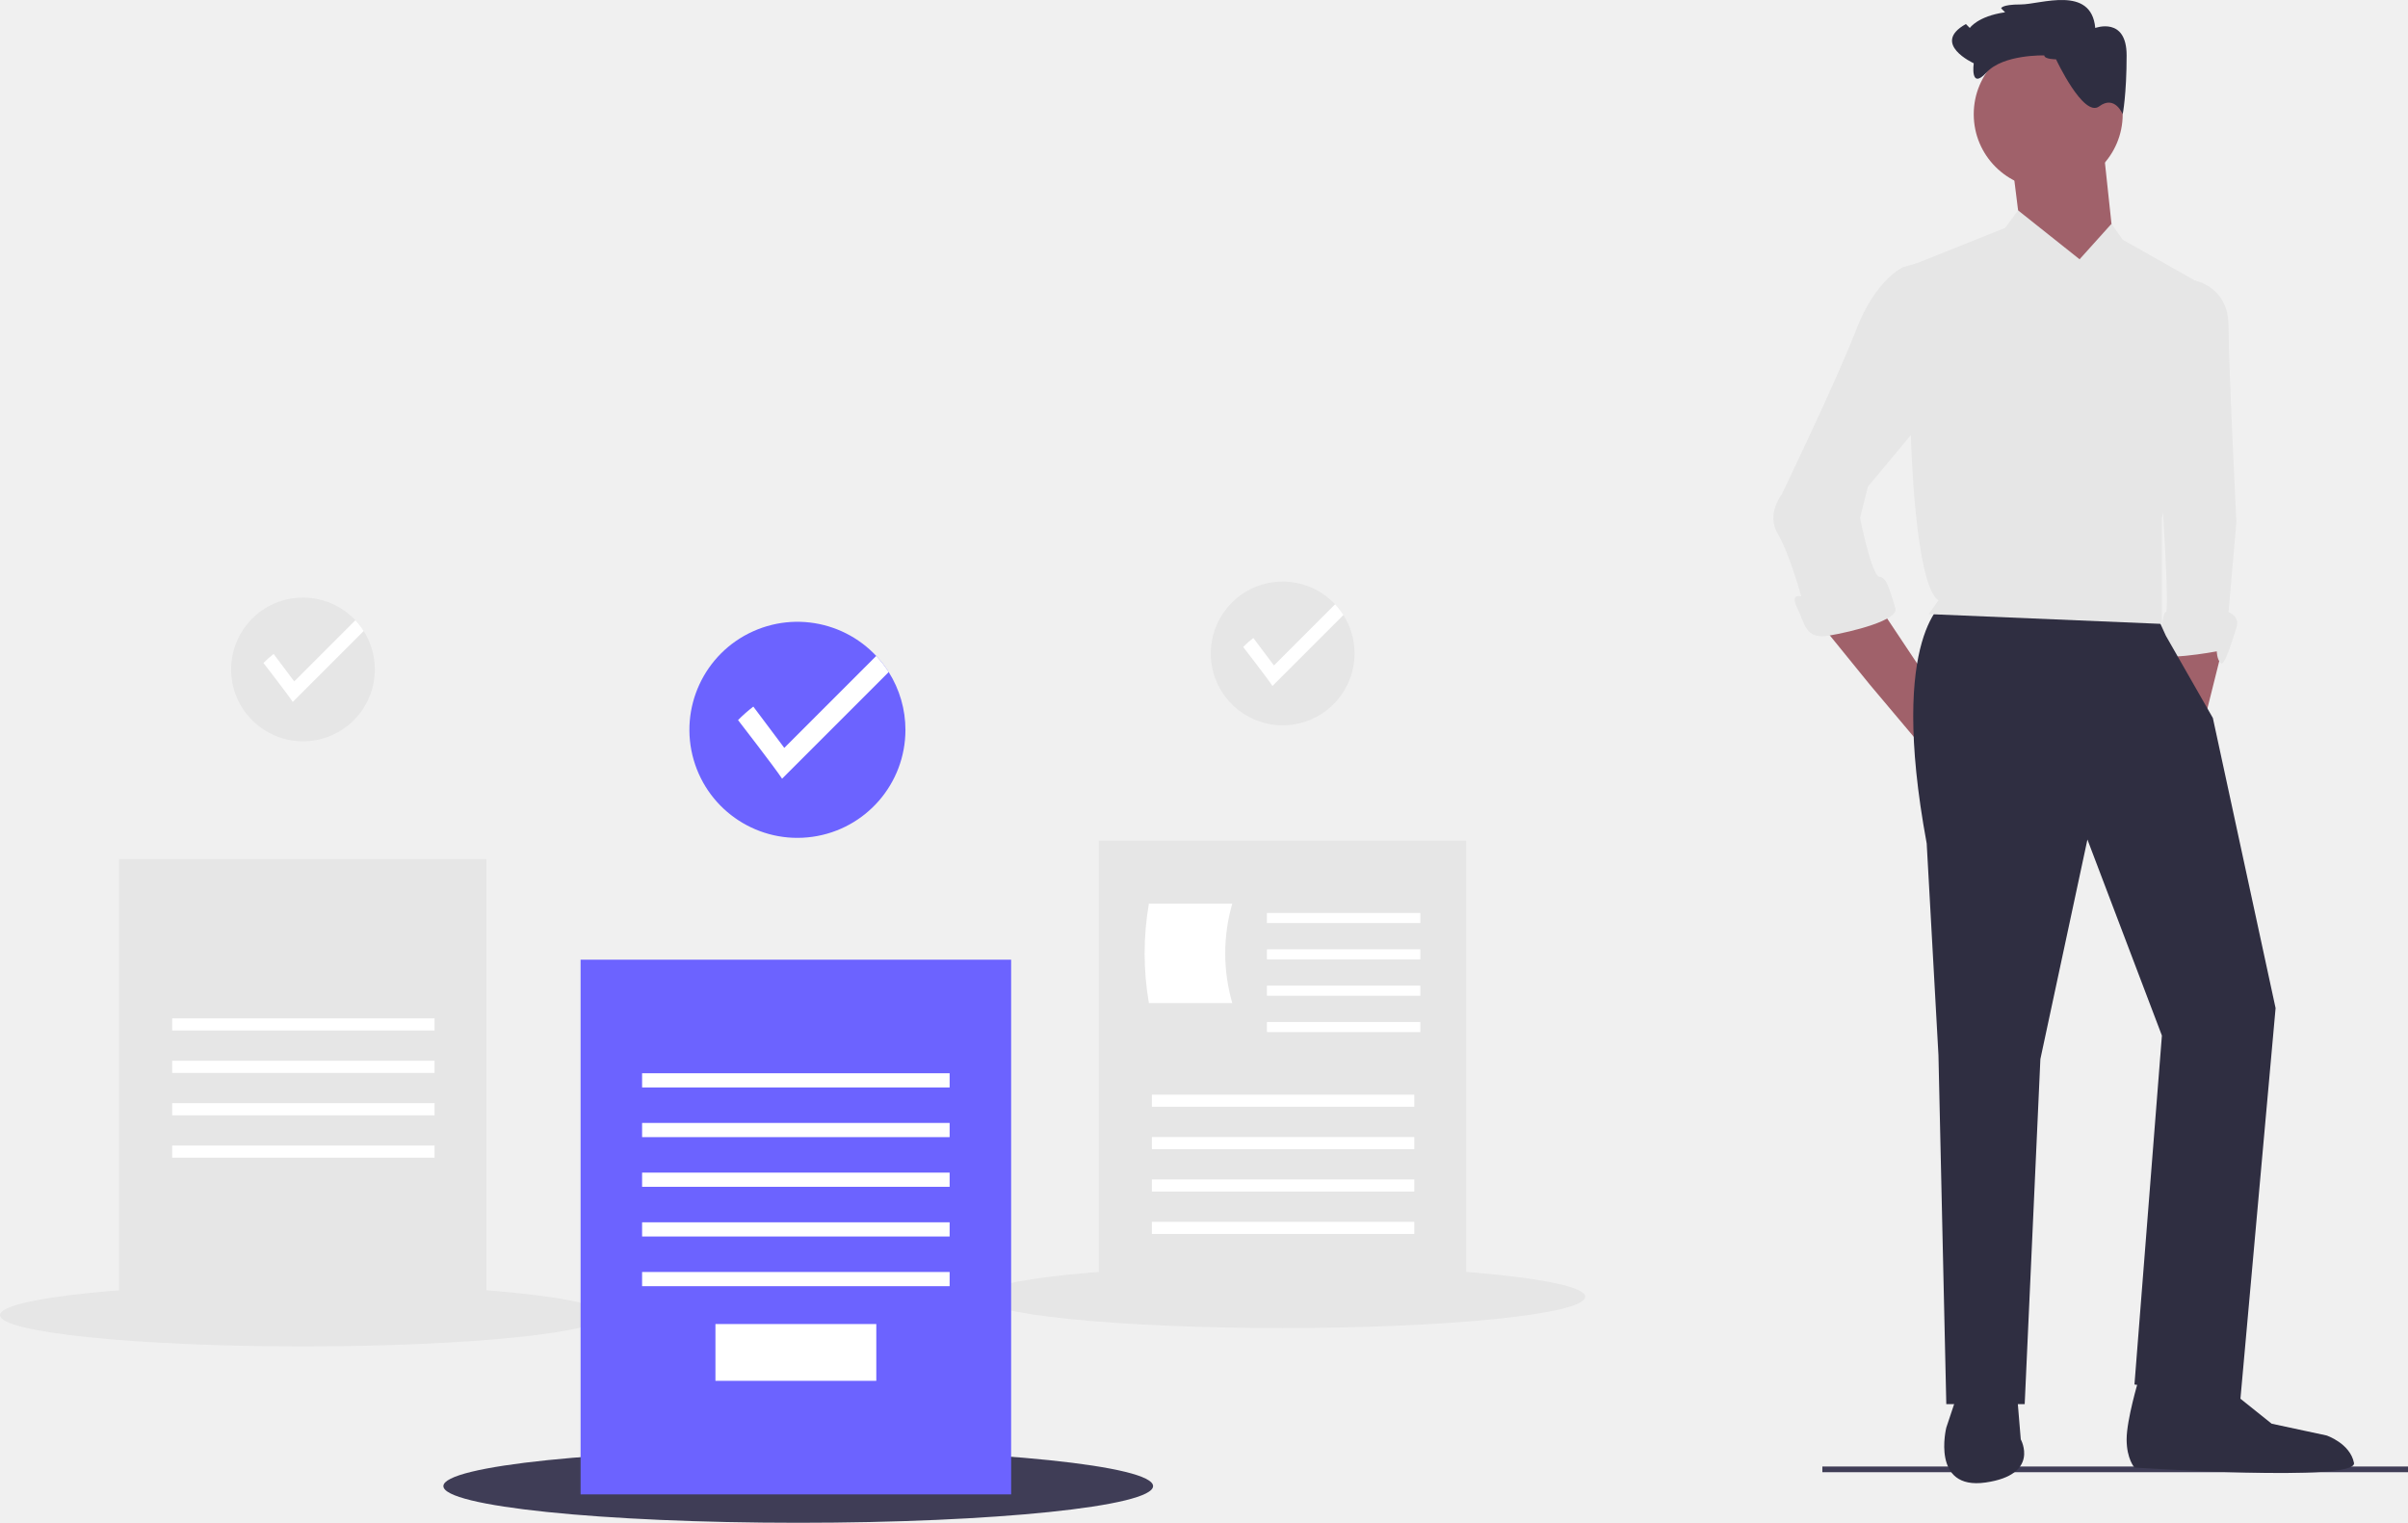
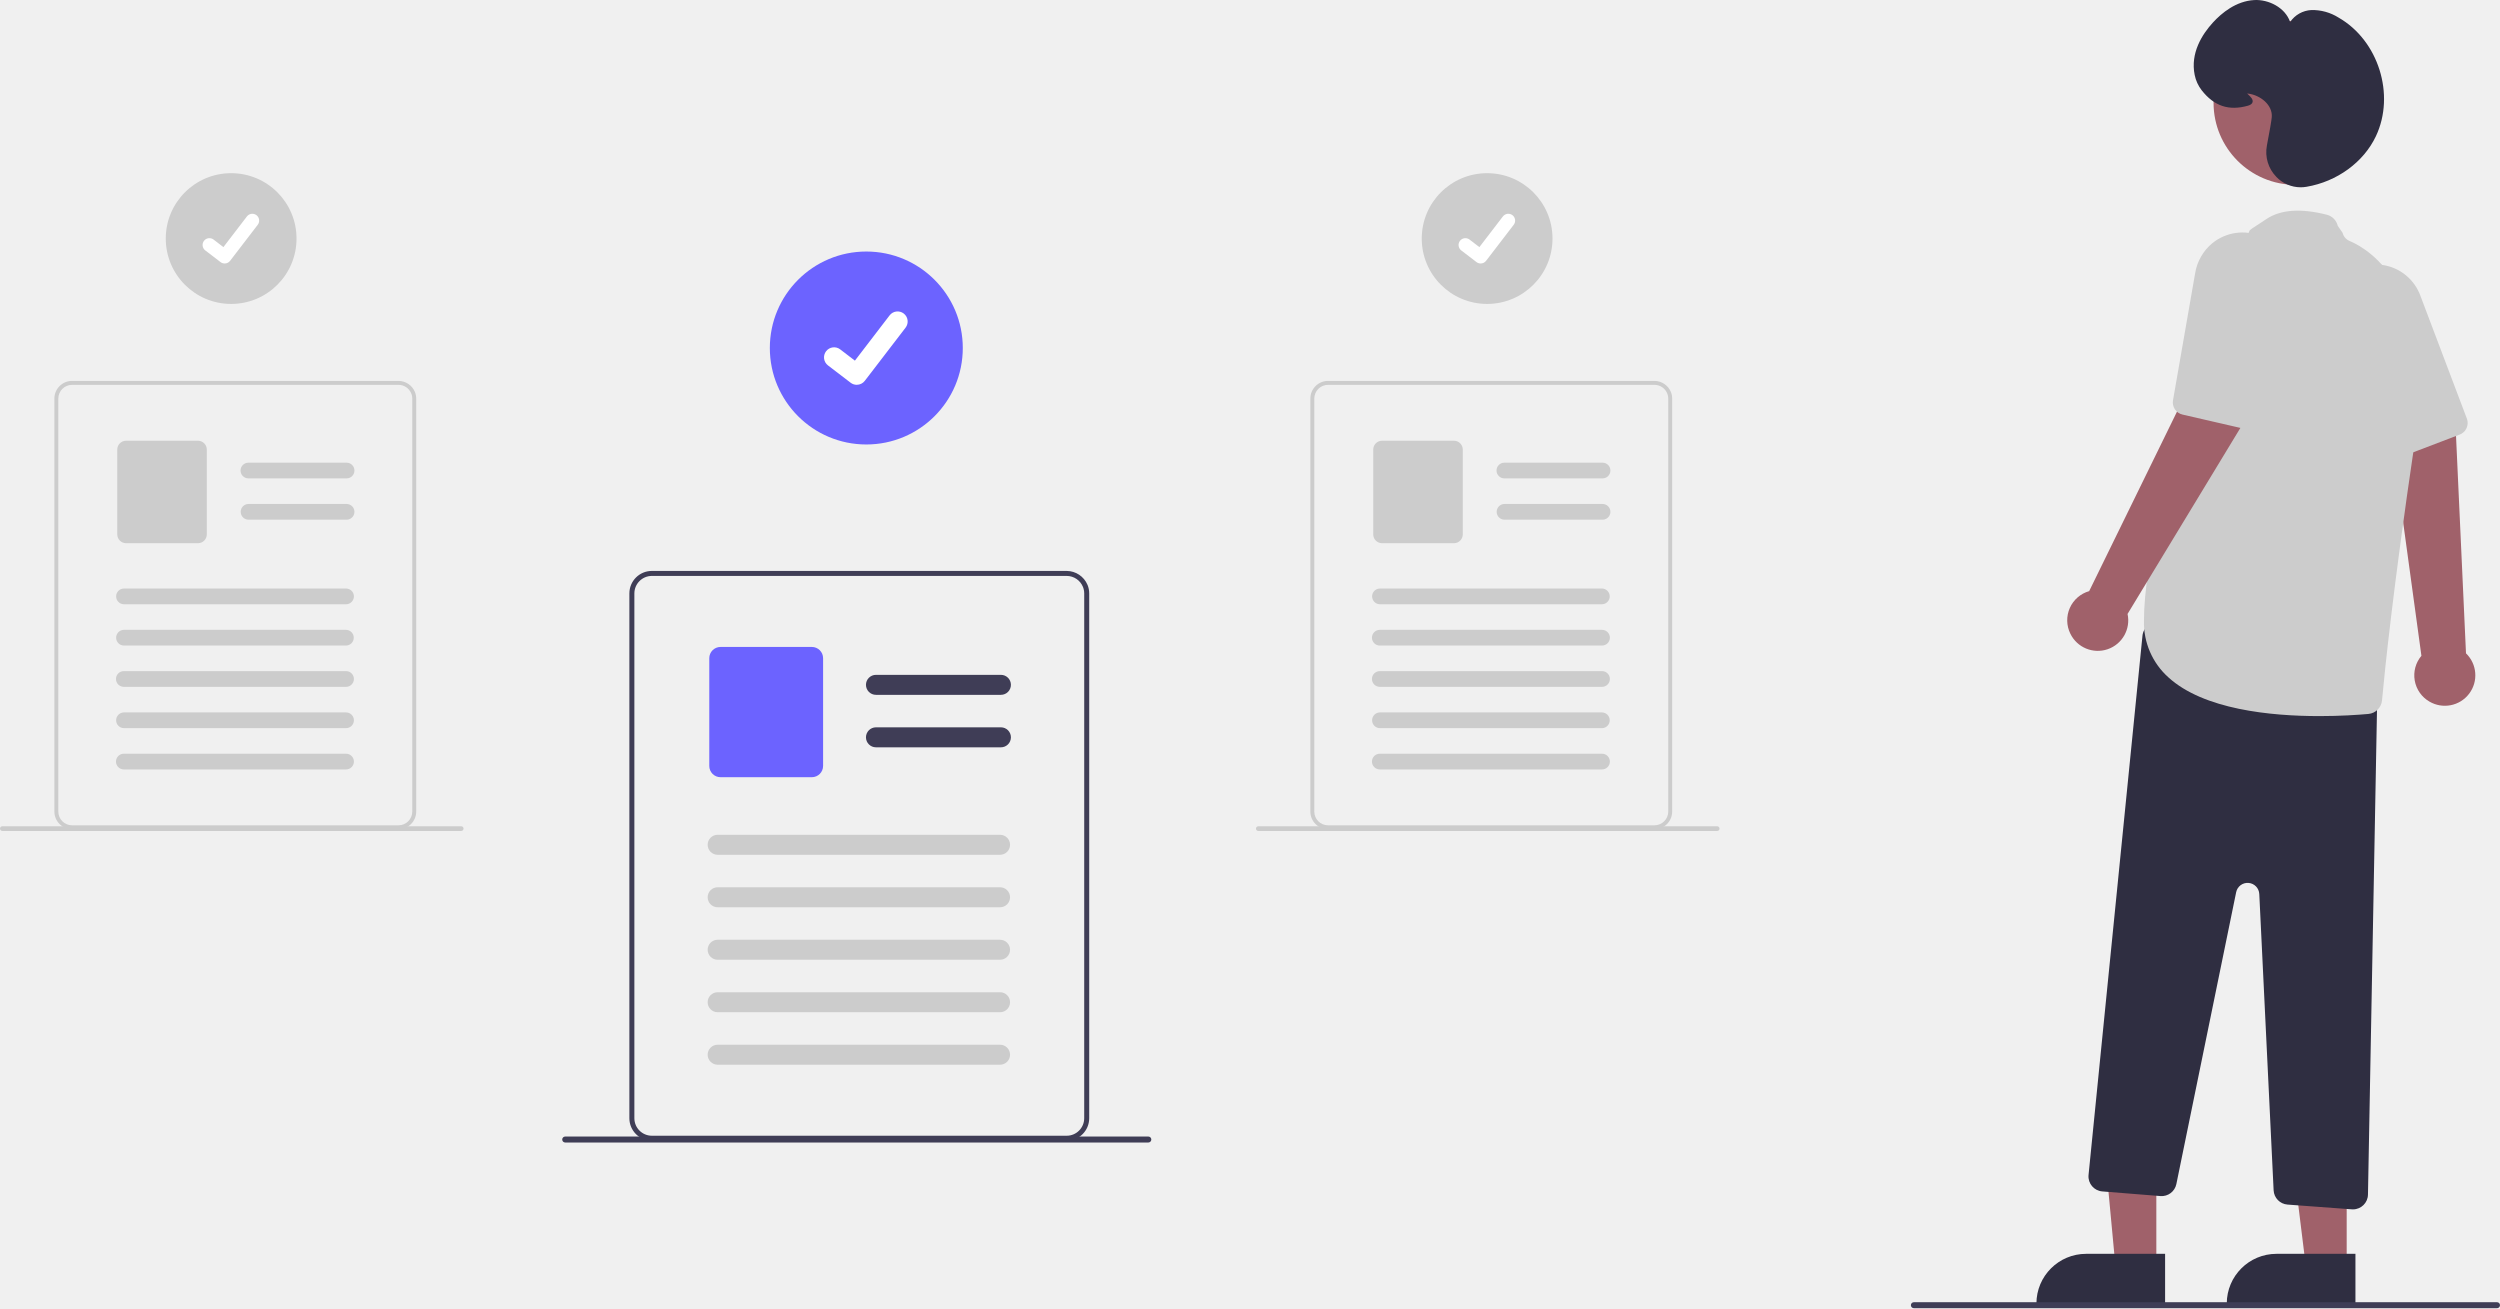
- <svg xmlns="http://www.w3.org/2000/svg" id="ba655a8f-b4ad-4c33-a1da-708fab31f9a8" data-name="Layer 1" width="847.02" height="535.575" viewBox="0 0 847.02 535.575">
-   <rect x="641.02" y="515.788" width="206" height="2" fill="#3f3d56" />
-   <polygon points="765.971 223.569 765.971 237.359 775.623 252.527 782.518 224.948 765.971 223.569" fill="#a0616a" />
-   <path d="M941.082,283.058l7.54-2.153s11.765,2.153,11.765,15.942,2.758,68.946,2.758,68.946l-2.758,31.715s4.137,1.379,2.758,5.516S959.008,416.813,957.629,415.434s-1.379-4.137-1.379-4.137-22.063,4.137-20.684,0,1.379-13.789,2.758-13.789-1.379-41.368-1.379-41.368Z" transform="translate(-176.4899 -182.2123)" fill="#e6e6e6" />
-   <polygon points="639.8 218.743 657.726 240.806 679.789 267.005 686.683 235.29 674.357 233.355 661.863 214.606 639.8 218.743" fill="#a0616a" />
-   <path d="M861.105,393.371s-20.684,11.031-6.895,85.493l4.137,74.462,2.758,122.724H888.683l5.516-121.345,16.547-77.219,26.199,68.946-9.652,122.724,37.231,5.516L976.934,536.779l-22.063-102.04-16.547-28.957-3.447-7.584Z" transform="translate(-176.4899 -182.2123)" fill="#2f2e41" />
-   <path d="M865.241,671.913l-4.137,12.41s-5.516,22.063,13.789,19.305S887.304,688.46,887.304,688.46l-1.379-16.547Z" transform="translate(-176.4899 -182.2123)" fill="#2f2e41" />
-   <path d="M928.672,667.776S924.535,681.565,924.535,688.46s2.758,9.895,2.758,9.895,78.598,5.274,77.219-1.621-9.652-9.652-9.652-9.652L975.555,682.944,961.766,671.913l-27.578-6.895Z" transform="translate(-176.4899 -182.2123)" fill="#2f2e41" />
-   <circle cx="720.467" cy="40.173" r="26.199" fill="#a0616a" />
-   <polygon points="739.772 51.204 743.908 89.814 734.256 107.74 710.814 81.541 708.056 59.478 739.772 51.204" fill="#a0616a" />
-   <path d="M907.988,273.405l-21.627-17.198-4.572,6.167-34.473,13.789,1.379,60.672s1.379,51.02,9.652,56.536l-3.447,4.826,82.046,3.447V364.414l17.926-79.977-31.715-17.926-3.947-5.583Z" transform="translate(-176.4899 -182.2123)" fill="#e6e6e6" />
-   <path d="M852.831,278.921l-2.008-4.161-4.886,1.403s-9.652,4.137-16.547,22.063-26.199,57.915-26.199,57.915-5.516,6.895-1.379,13.789,8.274,22.063,8.274,22.063-4.137-1.379-1.379,4.137,2.758,11.031,11.031,9.652,24.821-5.516,23.442-9.652-2.758-11.031-5.516-11.031-6.895-20.684-6.895-20.684l2.758-11.031,20.684-24.821Z" transform="translate(-176.4899 -182.2123)" fill="#e6e6e6" />
-   <path d="M899.714,203.081s-4.137,0-4.137-1.379c0,0-14.423-.44-20.311,5.985s-4.509-3.227-4.509-3.227-15.168-6.895-2.758-13.789l1.379,1.379s2.758-4.137,12.41-5.516l-1.379-1.379s0-1.379,6.895-1.379,24.821-6.895,26.199,8.274c0,0,11.031-4.137,11.031,9.652s-1.379,20.684-1.379,20.684-2.758-6.895-8.274-2.758S899.714,203.081,899.714,203.081Z" transform="translate(-176.4899 -182.2123)" fill="#2f2e41" />
-   <ellipse cx="106.501" cy="462.545" rx="106.501" ry="11.005" fill="#e6e6e6" />
-   <rect x="41.89" y="302.135" width="129.221" height="160.461" fill="#e6e6e6" />
-   <rect x="60.561" y="358.174" width="92.301" height="4.26" fill="#fff" />
-   <rect x="60.561" y="373.084" width="92.301" height="4.26" fill="#fff" />
-   <rect x="60.561" y="387.994" width="92.301" height="4.26" fill="#fff" />
-   <rect x="60.561" y="402.904" width="92.301" height="4.26" fill="#fff" />
-   <path d="M308.345,417.685a25.283,25.283,0,1,1-3.918-13.544A25.352,25.352,0,0,1,308.345,417.685Z" transform="translate(-176.4899 -182.2123)" fill="#e6e6e6" />
-   <path d="M304.427,404.141l-24.958,24.953c-1.569-2.428-10.308-13.714-10.308-13.714a35.364,35.364,0,0,1,3.577-3.158l7.247,9.662L301.504,400.366A25.249,25.249,0,0,1,304.427,404.141Z" transform="translate(-176.4899 -182.2123)" fill="#fff" />
-   <ellipse cx="451.117" cy="456.088" rx="106.501" ry="11.005" fill="#e6e6e6" />
-   <rect x="386.506" y="295.679" width="129.221" height="160.461" fill="#e6e6e6" />
-   <rect x="405.177" y="385.002" width="92.301" height="4.26" fill="#fff" />
-   <rect x="405.177" y="399.912" width="92.301" height="4.26" fill="#fff" />
-   <rect x="405.177" y="414.822" width="92.301" height="4.26" fill="#fff" />
-   <rect x="405.177" y="429.732" width="92.301" height="4.26" fill="#fff" />
-   <path d="M609.942,535.005H580.617a102.569,102.569,0,0,1,0-34.965h29.326A62.915,62.915,0,0,0,609.942,535.005Z" transform="translate(-176.4899 -182.2123)" fill="#fff" />
-   <rect x="445.647" y="321.101" width="53.96" height="3.55" fill="#fff" />
-   <rect x="445.647" y="333.882" width="53.96" height="3.55" fill="#fff" />
-   <rect x="445.647" y="346.662" width="53.96" height="3.55" fill="#fff" />
-   <rect x="445.647" y="359.442" width="53.96" height="3.55" fill="#fff" />
-   <path d="M652.961,412.061a25.283,25.283,0,1,1-3.918-13.544A25.352,25.352,0,0,1,652.961,412.061Z" transform="translate(-176.4899 -182.2123)" fill="#e6e6e6" />
-   <path d="M649.043,398.517l-24.958,24.953c-1.569-2.428-10.308-13.714-10.308-13.714a35.365,35.365,0,0,1,3.577-3.158l7.247,9.662,21.519-21.519A25.249,25.249,0,0,1,649.043,398.517Z" transform="translate(-176.4899 -182.2123)" fill="#fff" />
-   <ellipse cx="280.781" cy="522.678" rx="124.816" ry="12.898" fill="#3f3d56" />
-   <rect x="204.227" y="337.533" width="151.444" height="188.057" fill="#6c63ff" />
-   <rect x="225.862" y="377.474" width="108.174" height="4.993" fill="#fff" />
-   <rect x="225.862" y="394.949" width="108.174" height="4.993" fill="#fff" />
-   <rect x="225.862" y="412.423" width="108.174" height="4.993" fill="#fff" />
-   <rect x="225.862" y="429.897" width="108.174" height="4.993" fill="#fff" />
-   <rect x="225.862" y="447.372" width="108.174" height="4.993" fill="#fff" />
-   <rect x="251.657" y="465.678" width="56.583" height="19.971" fill="#fff" />
-   <path d="M494.981,438.937a37.994,37.994,0,1,1-5.888-20.353A38.097,38.097,0,0,1,494.981,438.937Z" transform="translate(-176.4899 -182.2123)" fill="#6c63ff" />
-   <path d="M489.092,418.585l-37.505,37.498c-2.357-3.649-15.49-20.609-15.49-20.609a53.142,53.142,0,0,1,5.376-4.745l10.89,14.52,32.337-32.337A37.942,37.942,0,0,1,489.092,418.585Z" transform="translate(-176.4899 -182.2123)" fill="#fff" />
+ <svg xmlns="http://www.w3.org/2000/svg" id="a2fab10e-fac6-497d-8ec7-92fd5f96fda5" data-name="Layer 1" width="836.004" height="437.462" viewBox="0 0 836.004 437.462">
+   <g id="f59d61bb-6173-4011-886f-cab752b15cf5" data-name="Group 14">
+     <path id="ea601028-2261-4201-a5c6-6d1fee0209f8" data-name="Path 284" d="M994.402,465.878a10.138,10.138,0,0,1-2.678-15.312l-10.57-77.264,22.019,1.081,3.457,75.363a10.192,10.192,0,0,1-12.228,16.132Z" transform="translate(-181.9978 -231.2692)" fill="#a0616a" />
+     <path id="bab8e504-63c3-4a02-b094-c521f4d0da0a" data-name="Path 285" d="M1006.195,375.407a4.138,4.138,0,0,1-1.681,1.189l-19.788,7.552a4.157,4.157,0,0,1-5.281-2.194l-17.529-39.393a16.46,16.46,0,0,1-.805-11.649,16.01,16.01,0,0,1,12.185-10.924,15.269,15.269,0,0,1,6.578.093,15.947,15.947,0,0,1,11.461,9.963l15.585,41.2A4.166,4.166,0,0,1,1006.195,375.407Z" transform="translate(-181.9978 -231.2692)" fill="#ccc" />
+     <path id="e3cfda6a-f51e-4c96-8af0-12d99ec512c5" data-name="Path 286" d="M903.079,654.462h-13.691l-4.966-53.057,18.657.25Z" transform="translate(-181.9978 -231.2692)" fill="#a0616a" />
+     <path id="a90fb924-173c-4f4a-b9ae-ede5dff37993" data-name="Path 287" d="M879.609,650.551h26.4v16.625h-43.028a16.625,16.625,0,0,1,16.625-16.625h.003Z" transform="translate(-181.9978 -231.2692)" fill="#2f2e41" />
+     <path id="f7d48866-455f-47a0-876b-9c2c9b7d2f2d" data-name="Path 288" d="M966.733,654.463h-13.691l-6.513-52.808h20.206Z" transform="translate(-181.9978 -231.2692)" fill="#a0616a" />
+     <path id="ae80d259-143f-4a2f-8815-2d5111ab51c8" data-name="Path 289" d="M943.263,650.551h26.4v16.625h-43.028a16.625,16.625,0,0,1,16.625-16.625h.003Z" transform="translate(-181.9978 -231.2692)" fill="#2f2e41" />
+     <path id="b7aaac11-5418-4b5b-a747-2fb27f89cd88" data-name="Path 290" d="M968.455,635.674l-21.5-1.592a5.032,5.032,0,0,1-4.655-4.768l-4.794-99.088a3.909,3.909,0,0,0-7.733-.6l-20,97.611a5.032,5.032,0,0,1-5.324,4l-19.438-1.555a5.025,5.025,0,0,1-4.609-5.409q.004-.049.009-.099l18.033-180.326a5.025,5.025,0,0,1,6.068-4.41l68.574,14.907a5.038,5.038,0,0,1,3.957,5l-3.193,171.412a5.028,5.028,0,0,1-5.013,4.932C968.71,635.688,968.583,635.683,968.455,635.674Z" transform="translate(-181.9978 -231.2692)" fill="#2f2e41" />
+     <circle id="eccc2a78-7d3a-4be1-aa48-fb8bb5d1e30a" data-name="Ellipse 40" cx="767.645" cy="34.378" r="27.428" fill="#a0616a" />
+     <path id="a0a57a86-6e42-4b50-b3a1-f8a38df428dd" data-name="Path 291" d="M907.087,457.756a24.525,24.525,0,0,1-8.145-18.835c0-39.422,34.123-127.5,35.192-130.243.1-.662,1-.948,5.728-4.139s11.542-3.684,20.257-1.458a5,5,0,0,1,3.629,3.706l1.621,2.342a3.9,3.9,0,0,0,2.27,2.687c7.028,2.961,29.368,16.615,21.755,68-7.071,47.733-9.941,75.8-10.846,85.659a5.015,5.015,0,0,1-4.547,4.54c-3.446.308-9.36.719-16.4.719C941.266,470.729,918.869,468.529,907.087,457.756Z" transform="translate(-181.9978 -231.2692)" fill="#ccc" />
+     <path id="e2026d9f-0f48-4627-b939-bcbd235b248e" data-name="Path 292" d="M874.312,443.151a10.137,10.137,0,0,1,6.309-14.207l34.276-70.047,17.682,13.167-39.122,64.505a10.192,10.192,0,0,1-19.143,6.582Z" transform="translate(-181.9978 -231.2692)" fill="#a0616a" />
+     <path id="aa5178ad-b05d-4950-85b1-a624717fe499" data-name="Path 293" d="M934.514,374.602a4.137,4.137,0,0,1-2.058.051l-20.64-4.755a4.157,4.157,0,0,1-3.163-4.764l7.4-42.478a16.461,16.461,0,0,1,5.822-10.122,16.011,16.011,0,0,1,16.205-2.281,15.269,15.269,0,0,1,5.41,3.742,15.947,15.947,0,0,1,3.965,14.659l-10.017,42.892a4.166,4.166,0,0,1-2.924,3.056Z" transform="translate(-181.9978 -231.2692)" fill="#ccc" />
+     <path id="f1455aca-238f-491a-b535-1c1a045e39f4" data-name="Path 294" d="M943.221,290.429a11.82,11.82,0,0,1-3.171-10.482c.956-5,1.518-8.275,1.625-9.466h0c.364-4.073-3.754-7.371-7.828-7.9-.158-.021-.29-.034-.4-.043.1.1.215.206.313.3.774.727,1.737,1.632,1.508,2.566-.138.562-.652.961-1.571,1.218-6.372,1.783-11.28.146-15.445-5.155a12.313,12.313,0,0,1-2.351-5.135c-1.492-7.32,2.483-13.56,6.081-17.505,2.967-3.253,7.776-7.2,13.841-7.54,4.716-.263,10.325,2.451,12,7.342a9.112,9.112,0,0,1,7.1-4,16.374,16.374,0,0,1,9.111,2.534c13.3,7.618,19.015,25.766,12.481,39.63-4.11,8.721-13.015,15.213-23.239,16.943a11.613,11.613,0,0,1-1.937.164,11.3,11.3,0,0,1-8.125-3.467Z" transform="translate(-181.9978 -231.2692)" fill="#2f2e41" />
+   </g>
+   <path id="f152a38b-6c6f-456c-96ce-4c801960ccf2" data-name="Path 336" d="M545.657,426.839a7.6,7.6,0,0,0-6.95-4.65h-138.725a7.524,7.524,0,0,0-7.52,7.52v175.5a7.524,7.524,0,0,0,7.52,7.52h138.73a7.53,7.53,0,0,0,7.52-7.52v-175.5a7.385,7.385,0,0,0-.57-2.87Zm-1.1,178.37a5.857,5.857,0,0,1-5.85,5.85h-138.725a5.851,5.851,0,0,1-5.85-5.849v-175.5a5.858,5.858,0,0,1,5.85-5.85h138.73a5.879,5.879,0,0,1,5.43,3.68,6.486,6.486,0,0,1,.22.66,5.801,5.801,0,0,1,.2,1.51Z" transform="translate(-181.9978 -231.2692)" fill="#3f3d56" />
+   <path id="fabca9b7-6499-499c-b0ba-e512eedfa0e6" data-name="Path 337" d="M516.707,463.624H474.921a3.343,3.343,0,1,1,0-6.686h41.786a3.343,3.343,0,1,1,0,6.686Z" transform="translate(-181.9978 -231.2692)" fill="#3f3d56" />
+   <path id="b1b2178d-f6c7-4a19-857a-cc93cc70df69" data-name="Path 338" d="M516.707,481.174H474.921a3.343,3.343,0,1,1,0-6.686h41.786a3.343,3.343,0,1,1,0,6.686Z" transform="translate(-181.9978 -231.2692)" fill="#3f3d56" />
+   <path id="bd84b5e9-e9c5-4886-bcfd-3c769a5bd20c" data-name="Path 339" d="M453.481,491.167h-30.537a3.765,3.765,0,0,1-3.761-3.761v-36.036a3.765,3.765,0,0,1,3.761-3.761h30.537a3.765,3.765,0,0,1,3.761,3.761v36.036A3.765,3.765,0,0,1,453.481,491.167Z" transform="translate(-181.9978 -231.2692)" fill="#6c63ff" />
+   <path id="ad20b6ae-6256-4ad3-9ba5-bff6ef303c78" data-name="Path 340" d="M516.417,517.11h-94.436a3.343,3.343,0,0,1,0-6.686h94.436a3.343,3.343,0,1,1,0,6.686Z" transform="translate(-181.9978 -231.2692)" fill="#ccc" />
+   <path id="f5b31b5a-d389-4394-a0c3-430493f21651" data-name="Path 341" d="M516.417,534.66h-94.436a3.343,3.343,0,0,1,0-6.686h94.436a3.343,3.343,0,1,1,0,6.686Z" transform="translate(-181.9978 -231.2692)" fill="#ccc" />
+   <path id="e6b00d4f-f233-434b-82e7-f520ed55a592" data-name="Path 342" d="M516.417,552.21h-94.436a3.343,3.343,0,0,1,0-6.686h94.436a3.343,3.343,0,1,1,0,6.686Z" transform="translate(-181.9978 -231.2692)" fill="#ccc" />
+   <path id="f83e6214-6629-4e95-ad35-3c9b0c78a3d6" data-name="Path 343" d="M516.417,569.76h-94.436a3.343,3.343,0,0,1,0-6.686h94.436a3.343,3.343,0,1,1,0,6.686Z" transform="translate(-181.9978 -231.2692)" fill="#ccc" />
+   <path id="b83f14e7-a754-4235-a578-aebf681d4a1c" data-name="Path 344" d="M516.417,587.31h-94.436a3.343,3.343,0,0,1,0-6.686h94.436a3.343,3.343,0,1,1,0,6.686Z" transform="translate(-181.9978 -231.2692)" fill="#ccc" />
+   <path id="a38c097c-1c01-4356-80b1-56a89c2c58fa" data-name="Path 349" d="M822.002,668.731h195a1,1,0,0,0,0-2h-195a1,1,0,0,0,0,2Z" transform="translate(-181.9978 -231.2692)" fill="#3f3d56" />
+   <circle id="af1d3ae0-b86a-44f8-8168-f2f371efc620" data-name="Ellipse 44" cx="289.696" cy="116.373" r="32.262" fill="#6c63ff" />
+   <path id="b4906b3b-71df-4c7e-84d8-52e6769e6d26" data-name="Path 395" d="M468.497,359.949a3.346,3.346,0,0,1-2.013-.669l-.036-.027-7.582-5.8a3.369,3.369,0,1,1,4.1-5.348l4.911,3.766,11.605-15.14a3.368,3.368,0,0,1,4.722-.624l.001.001-.072.1.074-.1a3.372,3.372,0,0,1,.623,4.723l-13.65,17.8a3.37,3.37,0,0,1-2.68,1.314Z" transform="translate(-181.9978 -231.2692)" fill="#fff" />
+   <circle id="eb67bc87-0ab3-400d-9346-8836e9b135a0" data-name="Ellipse 46" cx="77.296" cy="79.773" r="21.862" fill="#ccc" />
+   <path id="a587243e-22a7-4e92-b127-7238b8715868" data-name="Path 408" d="M257.127,319.381a2.268,2.268,0,0,1-1.364-.453l-.024-.018-5.138-3.934a2.283,2.283,0,0,1,2.776-3.624l3.328,2.552,7.864-10.256a2.282,2.282,0,0,1,3.199-.422l.001 0-.049.066.05-.065a2.285,2.285,0,0,1,.422,3.2l-9.25,12.064a2.283,2.283,0,0,1-1.816.891Z" transform="translate(-181.9978 -231.2692)" fill="#fff" />
+   <path id="b24c2fd4-5735-4a8b-b246-c12b52e11f5f" data-name="Path 410" d="M320.729,362.302a5.982,5.982,0,0,0-5.468-3.659h-109.161a5.92,5.92,0,0,0-5.917,5.917v138.093a5.92,5.92,0,0,0,5.917,5.917h109.161a5.925,5.925,0,0,0,5.917-5.917v-138.093A5.81,5.81,0,0,0,320.729,362.302Zm-.865,140.352a4.609,4.609,0,0,1-4.6,4.6h-109.164a4.6,4.6,0,0,1-4.6-4.6h0v-138.094a4.609,4.609,0,0,1,4.6-4.6h109.161a4.626,4.626,0,0,1,4.273,2.9,5.108,5.108,0,0,1,.173.519,4.559,4.559,0,0,1,.158,1.188Z" transform="translate(-181.9978 -231.2692)" fill="#ccc" />
+   <path id="f030a160-4767-48dc-a1cd-6e8d6a87c559" data-name="Path 411" d="M297.946,391.247h-32.88a2.63,2.63,0,0,1,0-5.261h32.879a2.631,2.631,0,0,1,0,5.261Z" transform="translate(-181.9978 -231.2692)" fill="#ccc" />
+   <path id="f0576b91-fb67-46c0-9bc8-b0d78fa4e393" data-name="Path 412" d="M297.946,405.057h-32.88a2.631,2.631,0,0,1,0-5.261h32.879a2.631,2.631,0,0,1,0,5.261Z" transform="translate(-181.9978 -231.2692)" fill="#ccc" />
+   <path id="bb47cdff-cafb-4bb6-bfa7-d7f244c106f8" data-name="Path 413" d="M248.195,412.92h-24.028a2.962,2.962,0,0,1-2.959-2.959v-28.355a2.962,2.962,0,0,1,2.959-2.959h24.028a2.963,2.963,0,0,1,2.959,2.959v28.355a2.962,2.962,0,0,1-2.959,2.959Z" transform="translate(-181.9978 -231.2692)" fill="#ccc" />
+   <path id="b9c4730d-541e-403a-bfc4-7f597a133cff" data-name="Path 414" d="M297.717,433.333h-74.307a2.631,2.631,0,0,1,0-5.261h74.307a2.63,2.63,0,0,1,0,5.261Z" transform="translate(-181.9978 -231.2692)" fill="#ccc" />
+   <path id="b0b4ad5b-1090-4149-ad9f-38443074182d" data-name="Path 415" d="M297.717,447.147h-74.307a2.631,2.631,0,0,1,0-5.261h74.307a2.631,2.631,0,0,1,0,5.261Z" transform="translate(-181.9978 -231.2692)" fill="#ccc" />
+   <path id="a36ae105-a865-43f2-a38b-4a3728e49bb5" data-name="Path 416" d="M297.717,460.952h-74.307a2.63,2.63,0,0,1,0-5.261h74.307a2.63,2.63,0,0,1,0,5.261Z" transform="translate(-181.9978 -231.2692)" fill="#ccc" />
+   <path id="bd69ee89-5535-4e79-aba4-c83b03de0083" data-name="Path 417" d="M297.717,474.765h-74.307a2.631,2.631,0,0,1,0-5.261h74.307a2.63,2.63,0,0,1,0,5.261Z" transform="translate(-181.9978 -231.2692)" fill="#ccc" />
+   <path id="a075ca9b-1e14-49c6-b2ff-3fb4066a82fb" data-name="Path 418" d="M297.717,488.571h-74.307a2.63,2.63,0,0,1,0-5.261h74.307a2.63,2.63,0,1,1,0,5.261Z" transform="translate(-181.9978 -231.2692)" fill="#ccc" />
+   <path id="b99f005d-5535-4af5-95d9-44a7a4f0c0b8" data-name="Path 419" d="M182.789,509.147h153.434a.787.787,0,0,0,0-1.574h-153.434a.787.787,0,1,0-.009,1.574Z" transform="translate(-181.9978 -231.2692)" fill="#ccc" />
+   <circle id="b1c5fac5-a790-403a-b8d0-31ae0bc4b4ba" data-name="Ellipse 46" cx="497.296" cy="79.773" r="21.862" fill="#ccc" />
+   <path id="a5ae1e6c-de0b-426c-a811-1990f7b7ccda" data-name="Path 408" d="M677.127,319.381a2.268,2.268,0,0,1-1.364-.453l-.024-.018-5.138-3.934a2.283,2.283,0,0,1,2.776-3.624l3.328,2.552,7.864-10.256a2.282,2.282,0,0,1,3.199-.422l.001 0-.049.066.05-.065a2.285,2.285,0,0,1,.422,3.2l-9.25,12.064a2.283,2.283,0,0,1-1.816.891Z" transform="translate(-181.9978 -231.2692)" fill="#fff" />
+   <path id="e481f25f-f0ef-423d-9e4a-b2d79b6febf5" data-name="Path 410" d="M740.729,362.302a5.982,5.982,0,0,0-5.468-3.659h-109.161a5.92,5.92,0,0,0-5.917,5.917v138.093a5.92,5.92,0,0,0,5.917,5.917h109.161a5.925,5.925,0,0,0,5.917-5.917v-138.093A5.81,5.81,0,0,0,740.729,362.302Zm-.865,140.352a4.609,4.609,0,0,1-4.6,4.6h-109.164a4.6,4.6,0,0,1-4.6-4.6h0v-138.094a4.609,4.609,0,0,1,4.6-4.6h109.161a4.626,4.626,0,0,1,4.273,2.9,5.108,5.108,0,0,1,.173.519,4.559,4.559,0,0,1,.158,1.188Z" transform="translate(-181.9978 -231.2692)" fill="#ccc" />
+   <path id="a5b052e7-0a6d-48d5-ba9e-291ff1ca3bfd" data-name="Path 411" d="M717.946,391.247h-32.88a2.63,2.63,0,0,1,0-5.261h32.879a2.631,2.631,0,0,1,0,5.261Z" transform="translate(-181.9978 -231.2692)" fill="#ccc" />
+   <path id="bd247f09-cb3d-4df5-9c12-787ea9e72b07" data-name="Path 412" d="M717.946,405.057h-32.88a2.631,2.631,0,0,1,0-5.261h32.879a2.631,2.631,0,0,1,0,5.261Z" transform="translate(-181.9978 -231.2692)" fill="#ccc" />
+   <path id="b3d7a89f-9ffc-4079-aa15-40ad611f9a98" data-name="Path 413" d="M668.195,412.92h-24.028a2.962,2.962,0,0,1-2.959-2.959v-28.355a2.962,2.962,0,0,1,2.959-2.959h24.028a2.963,2.963,0,0,1,2.959,2.959v28.355a2.962,2.962,0,0,1-2.959,2.959Z" transform="translate(-181.9978 -231.2692)" fill="#ccc" />
+   <path id="e1bf4aca-fc8d-43da-a727-289201e2eac7" data-name="Path 414" d="M717.717,433.333h-74.307a2.631,2.631,0,0,1,0-5.261h74.307a2.631,2.631,0,0,1,0,5.261Z" transform="translate(-181.9978 -231.2692)" fill="#ccc" />
+   <path id="b286f981-abb8-47cd-9209-f09770ef33ad" data-name="Path 415" d="M717.717,447.147h-74.307a2.63,2.63,0,0,1,0-5.261h74.307a2.63,2.63,0,0,1,0,5.261Z" transform="translate(-181.9978 -231.2692)" fill="#ccc" />
+   <path id="ad15bc08-a918-4115-a327-9a31c97a6753" data-name="Path 416" d="M717.717,460.952h-74.307a2.63,2.63,0,0,1,0-5.261h74.307a2.63,2.63,0,1,1,0,5.261Z" transform="translate(-181.9978 -231.2692)" fill="#ccc" />
+   <path id="a508ff04-1989-4f94-915f-90cf16933556" data-name="Path 417" d="M717.717,474.765h-74.307a2.631,2.631,0,0,1,0-5.261h74.307a2.631,2.631,0,0,1,0,5.261Z" transform="translate(-181.9978 -231.2692)" fill="#ccc" />
+   <path id="e65b0501-2d31-4d85-b27f-ea92835ed026" data-name="Path 418" d="M717.717,488.571h-74.307a2.63,2.63,0,1,1,0-5.261h74.307a2.63,2.63,0,1,1,0,5.261Z" transform="translate(-181.9978 -231.2692)" fill="#ccc" />
+   <path id="a3e956aa-8abe-48aa-ba4a-17518f20fda0" data-name="Path 419" d="M602.789,509.147h153.434a.787.787,0,0,0,0-1.574h-153.434a.787.787,0,1,0-.009,1.574Z" transform="translate(-181.9978 -231.2692)" fill="#ccc" />
+   <path id="b01c4841-6b77-41d3-9bc6-bba4643c130f" data-name="Path 420" d="M371.002,613.328h195a1,1,0,0,0,0-2h-195a1,1,0,0,0,0,2Z" transform="translate(-181.9978 -231.2692)" fill="#3f3d56" />
</svg>
